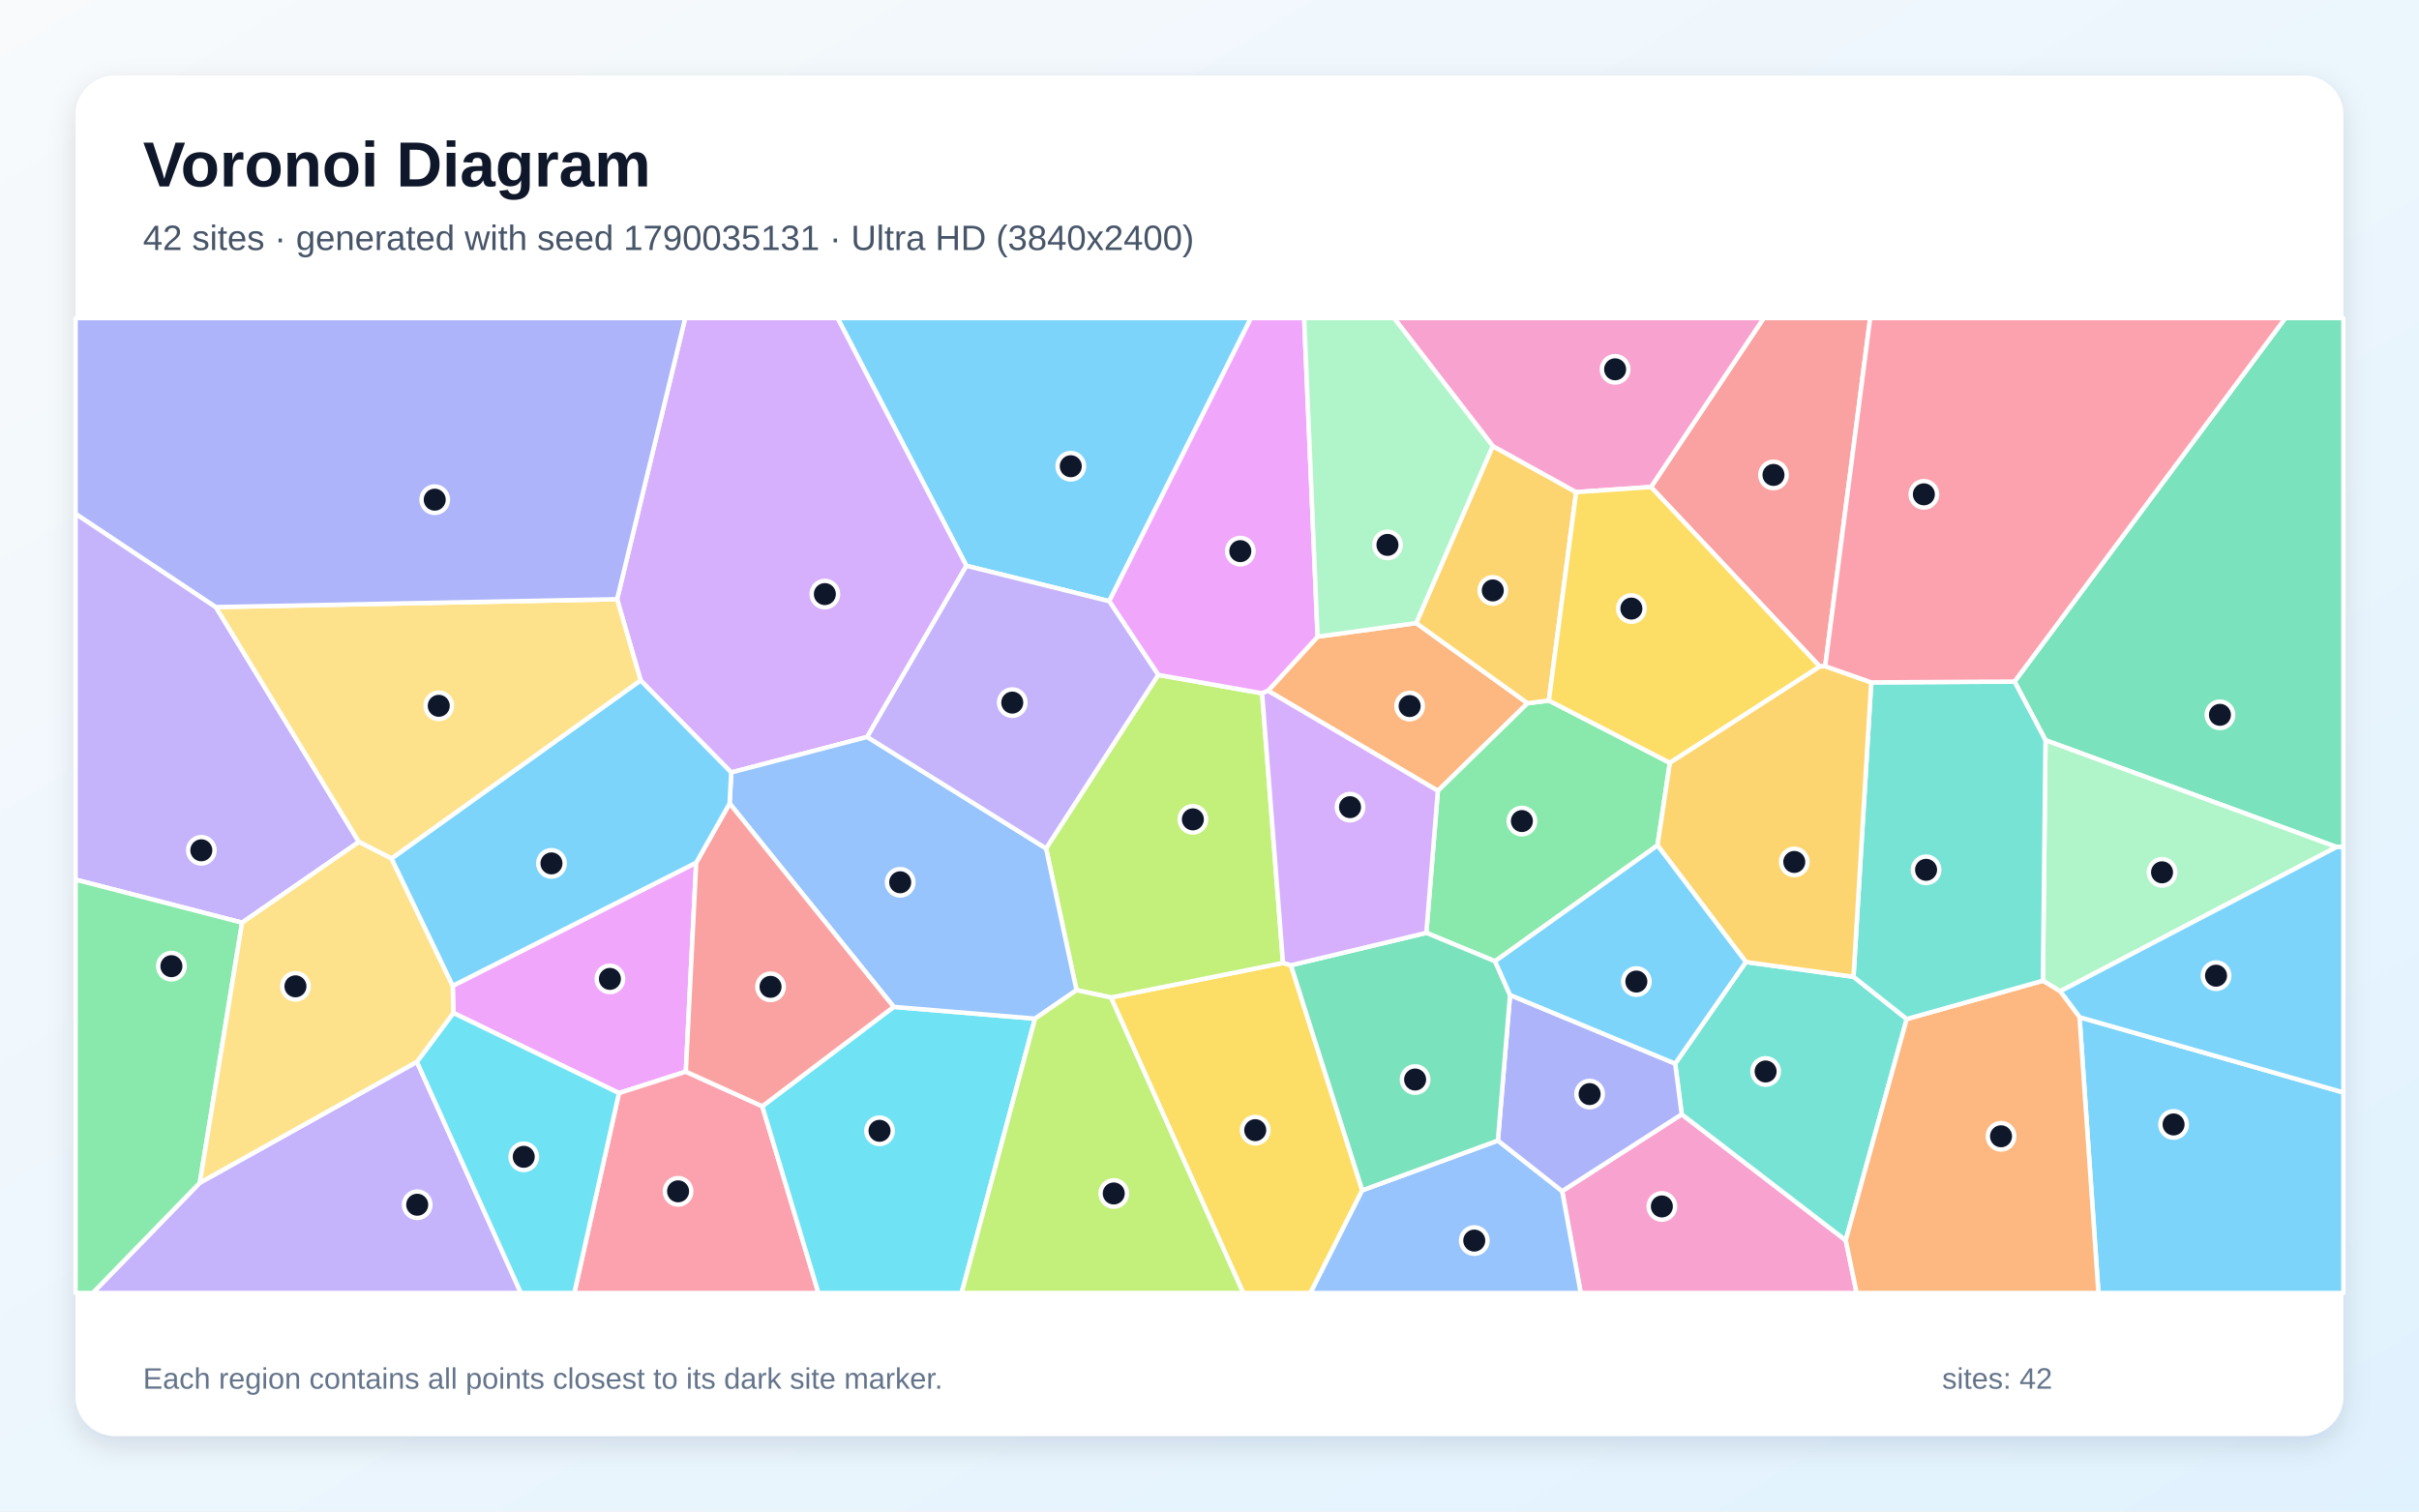
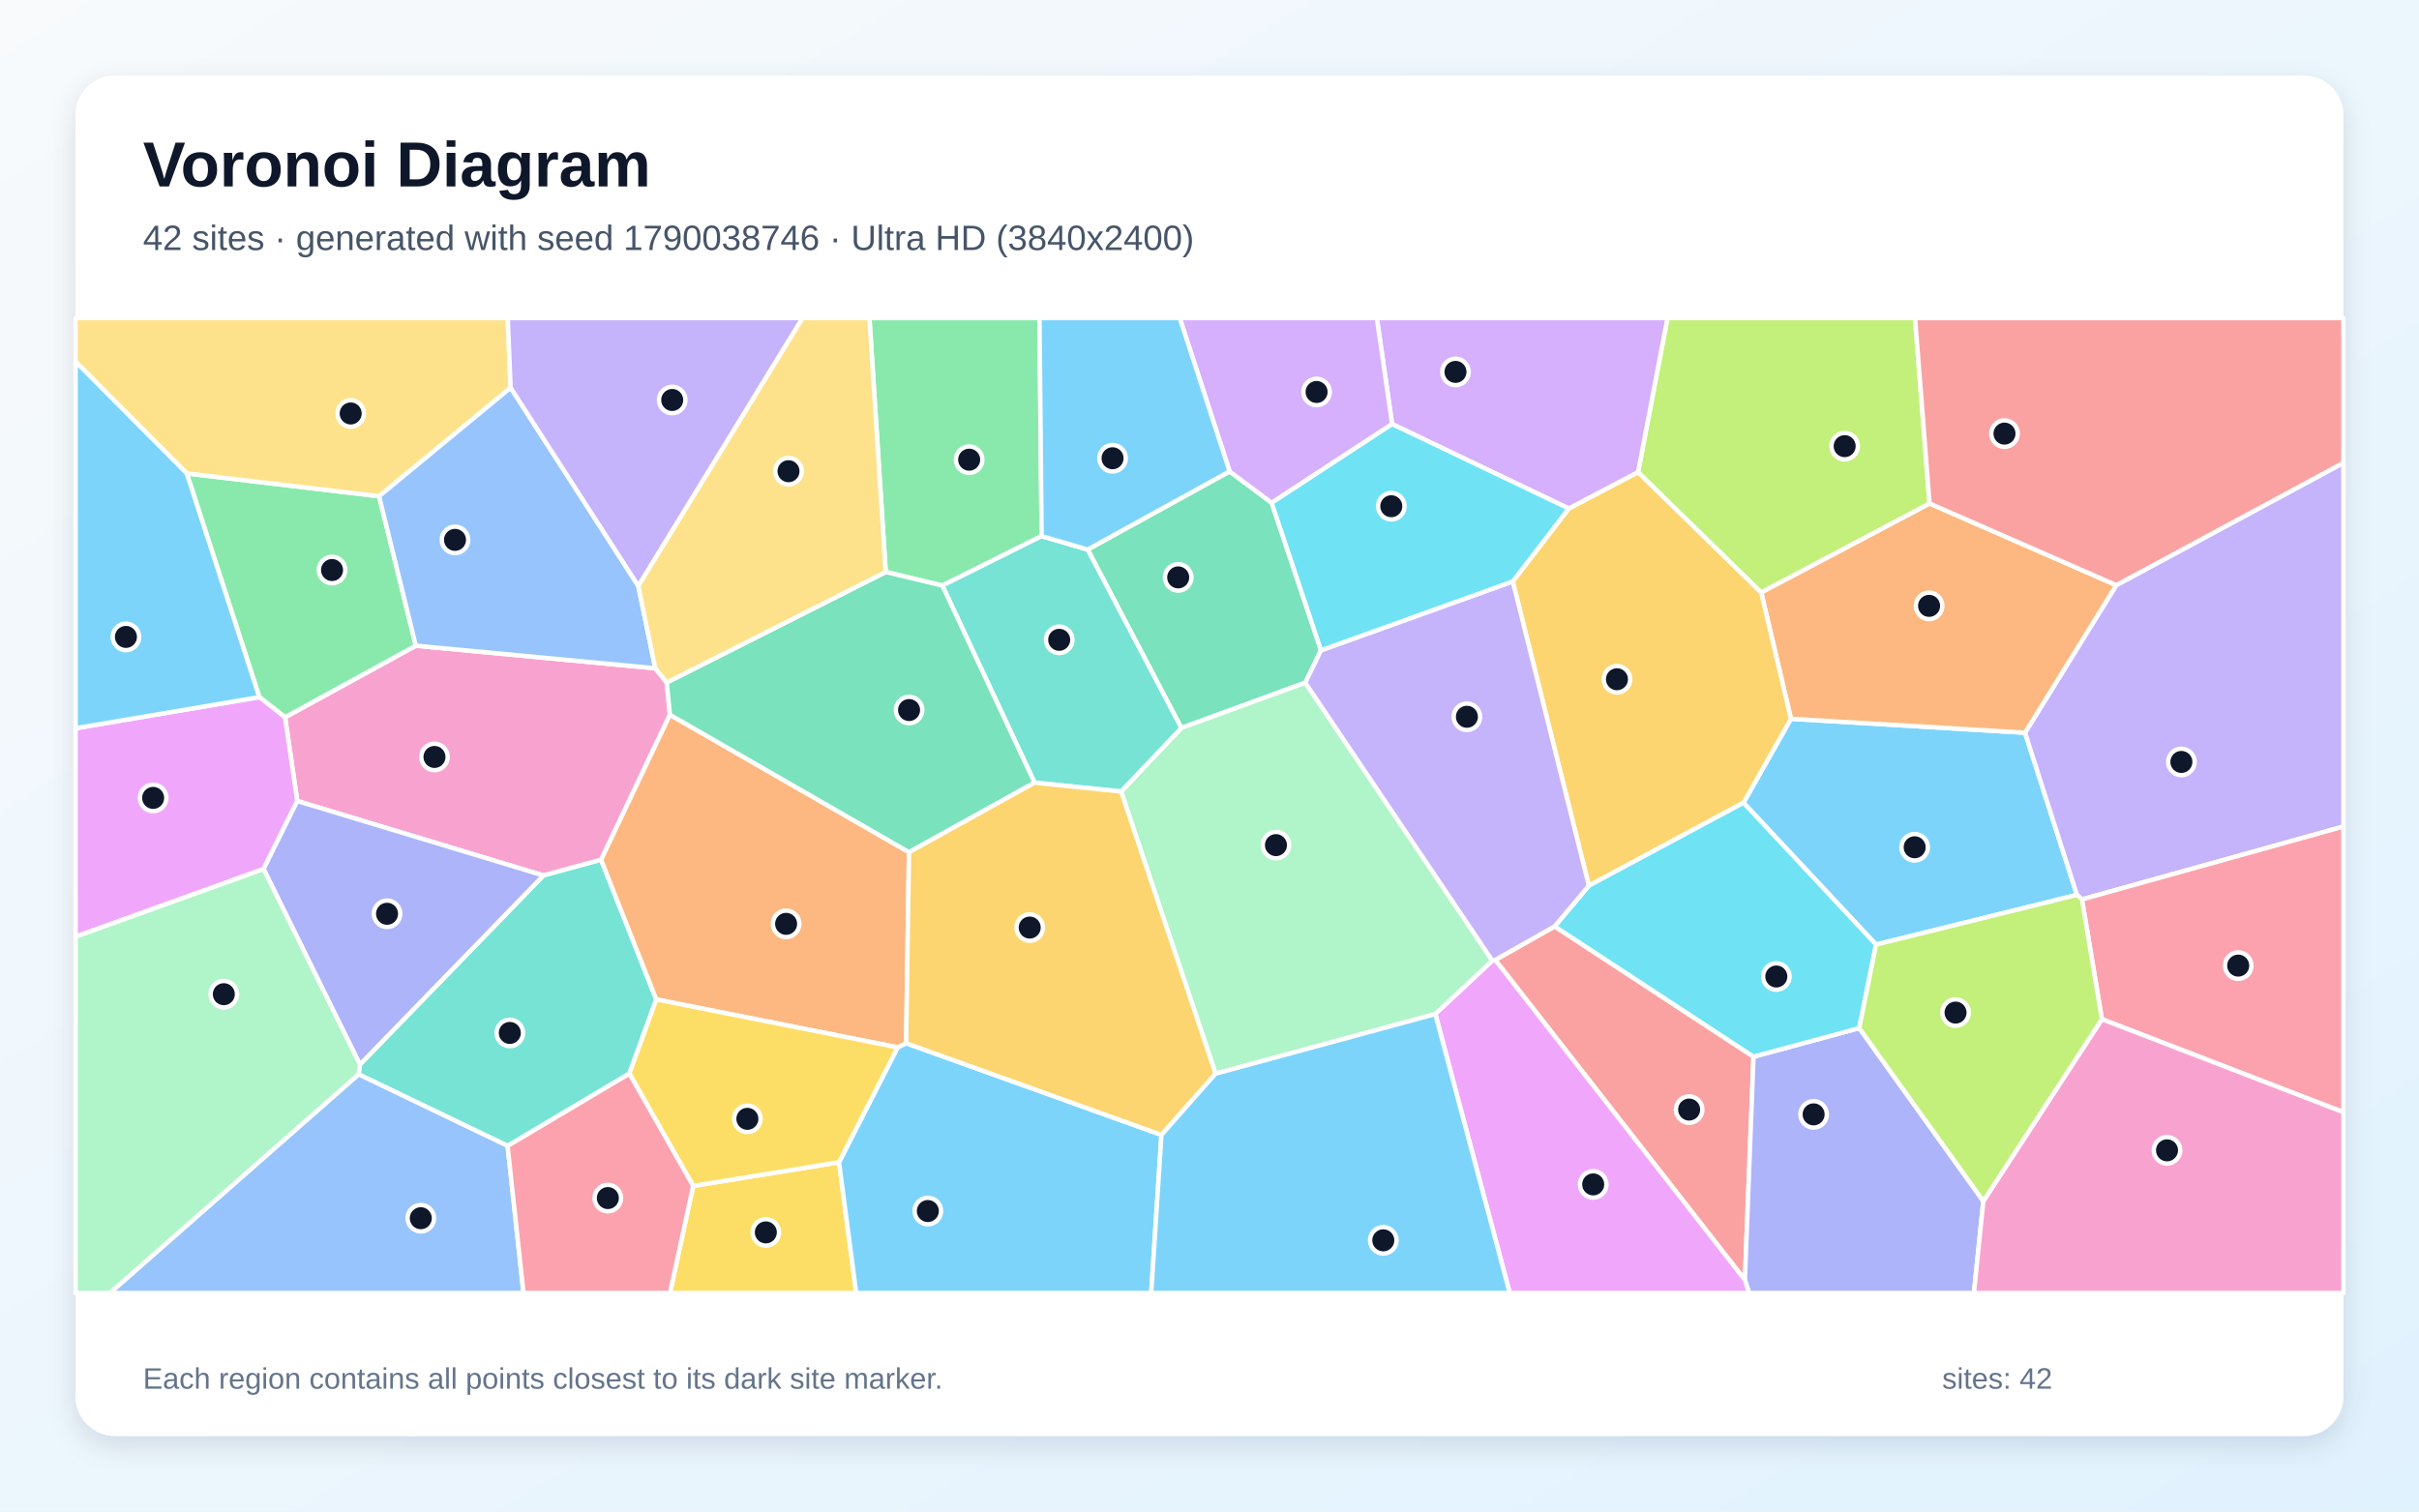
<svg xmlns="http://www.w3.org/2000/svg" width="3840" height="2400" viewBox="0 0 3840 2400" role="img" aria-labelledby="title description">
  <defs>
    <linearGradient id="background" x1="0" y1="0" x2="1" y2="1">
      <stop stop-color="#F8FAFC" />
      <stop offset="1" stop-color="#E0F2FE" />
    </linearGradient>
    <filter id="shadow" x="-5%" y="-5%" width="110%" height="110%">
      <feDropShadow dx="0" dy="15" stdDeviation="22" flood-color="#0F172A" flood-opacity=".12" />
    </filter>
  </defs>
  <rect width="3840" height="2400" fill="url(#background)" />
  <rect x="120" y="120" width="3600" height="2160" rx="63" fill="#FFFFFF" filter="url(#shadow)" />
  <g font-family="Arial, sans-serif">
    <text x="227" y="296" font-size="101" font-weight="700" fill="#0F172A">Voronoi Diagram</text>
-     <text x="227" y="397" font-size="56" fill="#475569">42 sites · generated with seed 1790035131 · Ultra HD (3840x2400)</text>
+     <text x="227" y="397" font-size="56" fill="#475569">42 sites · generated with seed 1790038746 · Ultra HD (3840x2400)</text>
  </g>
  <g stroke="#FFFFFF" stroke-width="7" stroke-linejoin="round">
-     <polygon points="1760.8,954.6 1534.1,898.4 1329.5,505.0 1985.9,505.0" fill="#38BDF8" fill-opacity="0.65" />
-     <polygon points="384.3,1465.0 120.0,1396.7 120.0,815.7 342.7,963.9 569.7,1336.8" fill="#A78BFA" fill-opacity="0.65" />
-     <polygon points="2479.8,1891.3 2669.6,1769.3 2930.0,1969.4 2947.3,2053.0 2509.3,2053.0" fill="#F472B6" fill-opacity="0.65" />
-     <polygon points="2012.9,1096.8 2091.6,1010.9 2248.1,989.3 2424.9,1116.6 2282.5,1255.7" fill="#FB923C" fill-opacity="0.65" />
-     <polygon points="1763.5,1583.8 2036.7,1528.9 2049.3,1532.6 2162.5,1890.0 2080.3,2053.0 1973.5,2053.0" fill="#FACC15" fill-opacity="0.65" />
-     <polygon points="2458.7,1112.3 2650.8,1211.2 2631.2,1342.3 2373.3,1526.3 2264.2,1481.2 2282.5,1255.7 2424.9,1116.6" fill="#4ADE80" fill-opacity="0.65" />
-     <polygon points="2771.5,1527.5 2942.3,1550.9 3026.8,1618.0 2930.0,1969.4 2669.6,1769.3 2659.2,1688.8" fill="#2DD4BF" fill-opacity="0.65" />
-     <polygon points="2162.5,1890.0 2377.8,1811.0 2479.8,1891.3 2509.3,2053.0 2080.3,2053.0" fill="#60A5FA" fill-opacity="0.65" />
-     <polygon points="1105.2,1369.7 1088.7,1701.6 982.6,1735.6 719.7,1608.4 718.7,1565.3" fill="#E879F9" fill-opacity="0.65" />
-     <polygon points="3709.1,1344.9 3247.1,1175.3 3197.9,1082.2 3627.8,505.0 3720.0,505.0 3720.0,1345.0" fill="#34D399" fill-opacity="0.65" />
-     <polygon points="2897.4,1057.8 2888.8,1058.3 2620.8,773.3 2799.8,505.0 2968.8,505.0" fill="#F87171" fill-opacity="0.65" />
-     <polygon points="2377.8,1811.0 2397.1,1579.9 2659.2,1688.8 2669.6,1769.3 2479.8,1891.3" fill="#818CF8" fill-opacity="0.65" />
-     <polygon points="2369.6,708.2 2502.0,781.4 2458.7,1112.3 2424.9,1116.6 2248.1,989.3" fill="#FBBF24" fill-opacity="0.65" />
-     <polygon points="2036.7,1528.9 1763.5,1583.8 1708.9,1572.2 1660.5,1347.1 1838.6,1071.6 2003.5,1100.8" fill="#A3E635" fill-opacity="0.65" />
-     <polygon points="1376.6,1170.1 1160.8,1226.5 1017.0,1080.5 979.6,951.4 1087.7,505.0 1329.5,505.0 1534.1,898.4" fill="#C084FC" fill-opacity="0.65" />
-     <polygon points="982.6,1735.6 1088.7,1701.6 1210.1,1756.5 1299.2,2053.0 911.7,2053.0" fill="#FB7185" fill-opacity="0.65" />
-     <polygon points="1210.1,1756.5 1418.7,1598.7 1643.0,1617.4 1526.5,2053.0 1299.2,2053.0" fill="#22D3EE" fill-opacity="0.65" />
-     <polygon points="3270.4,1574.0 3243.0,1557.2 3247.1,1175.3 3709.1,1344.9" fill="#86EFAC" fill-opacity="0.65" />
-     <polygon points="979.6,951.4 1017.0,1080.5 621.6,1363.3 569.7,1336.8 342.7,963.9" fill="#FCD34D" fill-opacity="0.65" />
-     <polygon points="3301.1,1615.1 3720.0,1734.6 3720.0,2053.0 3331.1,2053.0" fill="#38BDF8" fill-opacity="0.65" />
-     <polygon points="3301.1,1615.1 3270.4,1574.0 3709.1,1344.9 3720.0,1345.0 3720.0,1734.6" fill="#38BDF8" fill-opacity="0.65" />
-     <polygon points="317.2,1878.0 661.8,1685.9 826.9,2053.0 147.2,2053.0" fill="#A78BFA" fill-opacity="0.65" />
-     <polygon points="2620.8,773.3 2502.0,781.4 2369.6,708.2 2212.8,505.0 2799.8,505.0" fill="#F472B6" fill-opacity="0.65" />
-     <polygon points="2930.0,1969.4 3026.8,1618.0 3243.0,1557.2 3270.4,1574.0 3301.1,1615.1 3331.1,2053.0 2947.3,2053.0" fill="#FB923C" fill-opacity="0.65" />
-     <polygon points="2502.0,781.4 2620.8,773.3 2888.8,1058.3 2650.8,1211.2 2458.7,1112.3" fill="#FACC15" fill-opacity="0.65" />
-     <polygon points="120.0,1396.7 384.3,1465.0 317.2,1878.0 147.2,2053.0 120.0,2053.0" fill="#4ADE80" fill-opacity="0.65" />
-     <polygon points="3243.0,1557.2 3026.8,1618.0 2942.3,1550.9 2970.4,1083.5 3197.9,1082.2 3247.1,1175.3" fill="#2DD4BF" fill-opacity="0.65" />
-     <polygon points="1643.0,1617.4 1418.7,1598.7 1158.2,1275.7 1160.8,1226.5 1376.6,1170.1 1660.5,1347.1 1708.9,1572.2" fill="#60A5FA" fill-opacity="0.65" />
-     <polygon points="2091.6,1010.9 2012.9,1096.8 2003.5,1100.8 1838.6,1071.6 1760.8,954.6 1985.9,505.0 2070.3,505.0" fill="#E879F9" fill-opacity="0.65" />
-     <polygon points="2397.1,1579.9 2377.8,1811.0 2162.5,1890.0 2049.3,1532.6 2264.2,1481.2 2373.3,1526.3" fill="#34D399" fill-opacity="0.65" />
-     <polygon points="1158.2,1275.7 1418.7,1598.7 1210.1,1756.5 1088.7,1701.6 1105.2,1369.7" fill="#F87171" fill-opacity="0.65" />
-     <polygon points="979.6,951.4 342.7,963.9 120.0,815.7 120.0,505.0 1087.7,505.0" fill="#818CF8" fill-opacity="0.65" />
-     <polygon points="2888.8,1058.3 2897.4,1057.8 2970.4,1083.5 2942.3,1550.9 2771.5,1527.5 2631.2,1342.3 2650.8,1211.2" fill="#FBBF24" fill-opacity="0.65" />
-     <polygon points="1643.0,1617.4 1708.9,1572.2 1763.5,1583.8 1973.5,2053.0 1526.5,2053.0" fill="#A3E635" fill-opacity="0.65" />
-     <polygon points="2264.2,1481.2 2049.3,1532.6 2036.7,1528.9 2003.5,1100.8 2012.9,1096.8 2282.5,1255.7" fill="#C084FC" fill-opacity="0.65" />
-     <polygon points="3197.9,1082.2 2970.4,1083.5 2897.4,1057.8 2968.8,505.0 3627.8,505.0" fill="#FB7185" fill-opacity="0.65" />
-     <polygon points="661.8,1685.9 719.7,1608.4 982.6,1735.6 911.7,2053.0 826.9,2053.0" fill="#22D3EE" fill-opacity="0.65" />
-     <polygon points="2369.6,708.2 2248.1,989.3 2091.6,1010.9 2070.3,505.0 2212.8,505.0" fill="#86EFAC" fill-opacity="0.65" />
-     <polygon points="661.8,1685.9 317.2,1878.0 384.3,1465.0 569.7,1336.8 621.6,1363.3 718.7,1565.3 719.7,1608.4" fill="#FCD34D" fill-opacity="0.65" />
-     <polygon points="621.6,1363.3 1017.0,1080.5 1160.8,1226.5 1158.2,1275.7 1105.2,1369.7 718.7,1565.3" fill="#38BDF8" fill-opacity="0.65" />
-     <polygon points="2771.5,1527.5 2659.2,1688.8 2397.1,1579.9 2373.3,1526.3 2631.2,1342.3" fill="#38BDF8" fill-opacity="0.65" />
-     <polygon points="1838.6,1071.6 1660.5,1347.1 1376.6,1170.1 1534.1,898.4 1760.8,954.6" fill="#A78BFA" fill-opacity="0.65" />
+     <polygon points="2978.1,1499.8 2767.7,1274.6 2843.0,1141.3 3214.6,1163.4 3297.0,1420.9" fill="#38BDF8" fill-opacity="0.65" />
+     <polygon points="3305.0,1428.1 3297.0,1420.9 3214.6,1163.4 3359.5,929.1 3720.0,734.9 3720.0,1312.4" fill="#A78BFA" fill-opacity="0.65" />
+     <polygon points="1040.2,1061.1 1058.4,1083.7 1063.5,1134.9 954.2,1365.2 862.7,1390.1 471.9,1271.9 452.5,1138.9 660.1,1025.2" fill="#F472B6" fill-opacity="0.65" />
+     <polygon points="3359.5,929.1 3214.6,1163.4 2843.0,1141.3 2795.8,940.6 3063.0,799.4" fill="#FB923C" fill-opacity="0.65" />
+     <polygon points="1100.4,1883.0 1331.9,1845.4 1359.2,2053.0 1063.5,2053.0" fill="#FACC15" fill-opacity="0.65" />
+     <polygon points="296.5,751.7 601.8,787.9 660.1,1025.2 452.5,1138.9 411.7,1106.9" fill="#4ADE80" fill-opacity="0.65" />
+     <polygon points="999.1,1704.7 805.8,1819.5 569.2,1705.8 571.3,1690.3 862.7,1390.1 954.2,1365.2 1041.8,1586.9" fill="#2DD4BF" fill-opacity="0.65" />
+     <polygon points="569.2,1705.8 805.8,1819.5 831.0,2053.0 174.4,2053.0" fill="#60A5FA" fill-opacity="0.65" />
+     <polygon points="418.4,1379.9 120.0,1487.3 120.0,1156.3 411.7,1106.9 452.5,1138.9 471.9,1271.9" fill="#E879F9" fill-opacity="0.65" />
+     <polygon points="1951.9,748.5 2018.7,798.4 2097.0,1032.6 2072.1,1084.0 1875.3,1155.9 1726.6,872.6" fill="#34D399" fill-opacity="0.65" />
+     <polygon points="2373.6,1524.2 2467.9,1470.9 2783.6,1677.8 2769.9,2032.3" fill="#F87171" fill-opacity="0.65" />
+     <polygon points="2769.9,2032.3 2783.6,1677.8 2951.4,1632.4 3148.4,1907.2 3133.5,2053.0 2776.5,2053.0" fill="#818CF8" fill-opacity="0.65" />
+     <polygon points="2522.2,1406.3 2401.4,923.2 2490.3,807.4 2600.3,749.6 2795.8,940.6 2843.0,1141.3 2767.7,1274.6" fill="#FBBF24" fill-opacity="0.65" />
+     <polygon points="3063.0,799.4 2795.8,940.6 2600.3,749.6 2647.0,505.0 3040.0,505.0" fill="#A3E635" fill-opacity="0.65" />
+     <polygon points="2600.3,749.6 2490.3,807.4 2209.9,673.4 2185.6,505.0 2647.0,505.0" fill="#C084FC" fill-opacity="0.65" />
+     <polygon points="3336.6,1618.3 3305.0,1428.1 3720.0,1312.4 3720.0,1766.0" fill="#FB7185" fill-opacity="0.65" />
+     <polygon points="2951.4,1632.4 2783.6,1677.8 2467.9,1470.9 2522.2,1406.3 2767.7,1274.6 2978.1,1499.8" fill="#22D3EE" fill-opacity="0.65" />
+     <polygon points="2278.5,1610.1 1929.6,1704.8 1779.7,1256.8 1875.3,1155.9 2072.1,1084.0 2369.1,1525.4" fill="#86EFAC" fill-opacity="0.65" />
+     <polygon points="810.6,615.6 601.8,787.9 296.5,751.7 120.0,574.2 120.0,505.0 806.0,505.0" fill="#FCD34D" fill-opacity="0.65" />
+     <polygon points="296.5,751.7 411.7,1106.9 120.0,1156.3 120.0,574.2" fill="#38BDF8" fill-opacity="0.65" />
+     <polygon points="1331.9,1845.4 1425.0,1663.0 1438.4,1656.4 1843.7,1802.0 1827.5,2053.0 1359.2,2053.0" fill="#38BDF8" fill-opacity="0.65" />
+     <polygon points="2401.4,923.2 2522.2,1406.3 2467.9,1470.9 2373.6,1524.2 2369.1,1525.4 2072.1,1084.0 2097.0,1032.6" fill="#A78BFA" fill-opacity="0.65" />
+     <polygon points="3148.4,1907.2 3336.6,1618.3 3720.0,1766.0 3720.0,2053.0 3133.5,2053.0" fill="#F472B6" fill-opacity="0.65" />
+     <polygon points="1443.0,1353.2 1438.4,1656.4 1425.0,1663.0 1041.8,1586.9 954.2,1365.2 1063.5,1134.9" fill="#FB923C" fill-opacity="0.65" />
+     <polygon points="1425.0,1663.0 1331.9,1845.4 1100.4,1883.0 999.1,1704.7 1041.8,1586.9" fill="#FACC15" fill-opacity="0.65" />
+     <polygon points="1653.5,851.2 1495.9,929.8 1406.0,908.2 1380.1,505.0 1650.1,505.0" fill="#4ADE80" fill-opacity="0.65" />
+     <polygon points="1779.7,1256.8 1642.3,1242.7 1495.9,929.8 1653.5,851.2 1726.6,872.6 1875.3,1155.9" fill="#2DD4BF" fill-opacity="0.65" />
+     <polygon points="1013.2,930.2 1040.2,1061.1 660.1,1025.2 601.8,787.9 810.6,615.6" fill="#60A5FA" fill-opacity="0.65" />
+     <polygon points="2278.5,1610.1 2369.1,1525.4 2373.6,1524.2 2769.9,2032.3 2776.5,2053.0 2396.6,2053.0" fill="#E879F9" fill-opacity="0.65" />
+     <polygon points="1406.0,908.2 1495.9,929.8 1642.3,1242.7 1443.0,1353.2 1063.5,1134.9 1058.4,1083.7" fill="#34D399" fill-opacity="0.65" />
+     <polygon points="3359.5,929.1 3063.0,799.4 3040.0,505.0 3720.0,505.0 3720.0,734.9" fill="#F87171" fill-opacity="0.65" />
+     <polygon points="418.4,1379.9 471.9,1271.9 862.7,1390.1 571.3,1690.3" fill="#818CF8" fill-opacity="0.65" />
+     <polygon points="1843.7,1802.0 1438.4,1656.4 1443.0,1353.2 1642.3,1242.7 1779.7,1256.8 1929.6,1704.8" fill="#FBBF24" fill-opacity="0.65" />
+     <polygon points="3148.4,1907.2 2951.4,1632.4 2978.1,1499.8 3297.0,1420.9 3305.0,1428.1 3336.6,1618.3" fill="#A3E635" fill-opacity="0.65" />
+     <polygon points="2209.9,673.4 2018.7,798.4 1951.9,748.5 1872.8,505.0 2185.6,505.0" fill="#C084FC" fill-opacity="0.65" />
+     <polygon points="805.8,1819.5 999.1,1704.7 1100.4,1883.0 1063.5,2053.0 831.0,2053.0" fill="#FB7185" fill-opacity="0.65" />
+     <polygon points="2209.9,673.4 2490.3,807.4 2401.4,923.2 2097.0,1032.6 2018.7,798.4" fill="#22D3EE" fill-opacity="0.65" />
+     <polygon points="120.0,1487.3 418.4,1379.9 571.3,1690.3 569.2,1705.8 174.4,2053.0 120.0,2053.0" fill="#86EFAC" fill-opacity="0.65" />
+     <polygon points="1406.0,908.2 1058.4,1083.7 1040.2,1061.1 1013.2,930.2 1273.8,505.0 1380.1,505.0" fill="#FCD34D" fill-opacity="0.65" />
+     <polygon points="1843.7,1802.0 1929.6,1704.8 2278.5,1610.1 2396.6,2053.0 1827.5,2053.0" fill="#38BDF8" fill-opacity="0.65" />
+     <polygon points="1951.9,748.5 1726.6,872.6 1653.5,851.2 1650.1,505.0 1872.8,505.0" fill="#38BDF8" fill-opacity="0.65" />
+     <polygon points="1013.2,930.2 810.6,615.6 806.0,505.0 1273.8,505.0" fill="#A78BFA" fill-opacity="0.65" />
  </g>
  <g>
-     <circle cx="1699.8" cy="740.3" r="21" fill="#0F172A" stroke="#FFFFFF" stroke-width="7" />
-     <circle cx="319.6" cy="1350.1" r="21" fill="#0F172A" stroke="#FFFFFF" stroke-width="7" />
-     <circle cx="2638.1" cy="1915.6" r="21" fill="#0F172A" stroke="#FFFFFF" stroke-width="7" />
-     <circle cx="2237.7" cy="1121.1" r="21" fill="#0F172A" stroke="#FFFFFF" stroke-width="7" />
-     <circle cx="1992.6" cy="1794.5" r="21" fill="#0F172A" stroke="#FFFFFF" stroke-width="7" />
-     <circle cx="2415.9" cy="1303.7" r="21" fill="#0F172A" stroke="#FFFFFF" stroke-width="7" />
-     <circle cx="2802.8" cy="1701.3" r="21" fill="#0F172A" stroke="#FFFFFF" stroke-width="7" />
-     <circle cx="2340.3" cy="1969.8" r="21" fill="#0F172A" stroke="#FFFFFF" stroke-width="7" />
-     <circle cx="968.2" cy="1554.3" r="21" fill="#0F172A" stroke="#FFFFFF" stroke-width="7" />
-     <circle cx="3524.0" cy="1135.0" r="21" fill="#0F172A" stroke="#FFFFFF" stroke-width="7" />
-     <circle cx="2815.3" cy="754.1" r="21" fill="#0F172A" stroke="#FFFFFF" stroke-width="7" />
-     <circle cx="2523.4" cy="1737.2" r="21" fill="#0F172A" stroke="#FFFFFF" stroke-width="7" />
-     <circle cx="2369.7" cy="937.5" r="21" fill="#0F172A" stroke="#FFFFFF" stroke-width="7" />
-     <circle cx="1893.6" cy="1301.0" r="21" fill="#0F172A" stroke="#FFFFFF" stroke-width="7" />
-     <circle cx="1309.4" cy="943.3" r="21" fill="#0F172A" stroke="#FFFFFF" stroke-width="7" />
-     <circle cx="1076.4" cy="1891.6" r="21" fill="#0F172A" stroke="#FFFFFF" stroke-width="7" />
-     <circle cx="1396.2" cy="1795.5" r="21" fill="#0F172A" stroke="#FFFFFF" stroke-width="7" />
-     <circle cx="3432.1" cy="1385.1" r="21" fill="#0F172A" stroke="#FFFFFF" stroke-width="7" />
-     <circle cx="696.5" cy="1120.7" r="21" fill="#0F172A" stroke="#FFFFFF" stroke-width="7" />
-     <circle cx="3450.4" cy="1785.4" r="21" fill="#0F172A" stroke="#FFFFFF" stroke-width="7" />
-     <circle cx="3517.8" cy="1549.2" r="21" fill="#0F172A" stroke="#FFFFFF" stroke-width="7" />
-     <circle cx="662.3" cy="1912.9" r="21" fill="#0F172A" stroke="#FFFFFF" stroke-width="7" />
-     <circle cx="2563.9" cy="586.4" r="21" fill="#0F172A" stroke="#FFFFFF" stroke-width="7" />
-     <circle cx="3176.5" cy="1804.2" r="21" fill="#0F172A" stroke="#FFFFFF" stroke-width="7" />
-     <circle cx="2589.7" cy="966.3" r="21" fill="#0F172A" stroke="#FFFFFF" stroke-width="7" />
-     <circle cx="272.1" cy="1534.1" r="21" fill="#0F172A" stroke="#FFFFFF" stroke-width="7" />
-     <circle cx="3057.5" cy="1381.1" r="21" fill="#0F172A" stroke="#FFFFFF" stroke-width="7" />
-     <circle cx="1429.0" cy="1400.9" r="21" fill="#0F172A" stroke="#FFFFFF" stroke-width="7" />
-     <circle cx="1968.9" cy="875.1" r="21" fill="#0F172A" stroke="#FFFFFF" stroke-width="7" />
-     <circle cx="2246.4" cy="1714.1" r="21" fill="#0F172A" stroke="#FFFFFF" stroke-width="7" />
-     <circle cx="1223.2" cy="1566.9" r="21" fill="#0F172A" stroke="#FFFFFF" stroke-width="7" />
-     <circle cx="690.1" cy="793.4" r="21" fill="#0F172A" stroke="#FFFFFF" stroke-width="7" />
-     <circle cx="2848.3" cy="1368.6" r="21" fill="#0F172A" stroke="#FFFFFF" stroke-width="7" />
-     <circle cx="1768.0" cy="1895.0" r="21" fill="#0F172A" stroke="#FFFFFF" stroke-width="7" />
-     <circle cx="2143.1" cy="1281.6" r="21" fill="#0F172A" stroke="#FFFFFF" stroke-width="7" />
-     <circle cx="3054.0" cy="784.9" r="21" fill="#0F172A" stroke="#FFFFFF" stroke-width="7" />
-     <circle cx="831.4" cy="1836.8" r="21" fill="#0F172A" stroke="#FFFFFF" stroke-width="7" />
-     <circle cx="2202.5" cy="865.2" r="21" fill="#0F172A" stroke="#FFFFFF" stroke-width="7" />
-     <circle cx="469.0" cy="1566.1" r="21" fill="#0F172A" stroke="#FFFFFF" stroke-width="7" />
-     <circle cx="875.4" cy="1370.9" r="21" fill="#0F172A" stroke="#FFFFFF" stroke-width="7" />
-     <circle cx="2597.6" cy="1558.5" r="21" fill="#0F172A" stroke="#FFFFFF" stroke-width="7" />
-     <circle cx="1606.9" cy="1115.6" r="21" fill="#0F172A" stroke="#FFFFFF" stroke-width="7" />
+     <circle cx="3039.4" cy="1345.3" r="21" fill="#0F172A" stroke="#FFFFFF" stroke-width="7" />
+     <circle cx="3462.8" cy="1209.8" r="21" fill="#0F172A" stroke="#FFFFFF" stroke-width="7" />
+     <circle cx="689.7" cy="1201.9" r="21" fill="#0F172A" stroke="#FFFFFF" stroke-width="7" />
+     <circle cx="3062.3" cy="962.0" r="21" fill="#0F172A" stroke="#FFFFFF" stroke-width="7" />
+     <circle cx="1215.7" cy="1956.8" r="21" fill="#0F172A" stroke="#FFFFFF" stroke-width="7" />
+     <circle cx="527.1" cy="905.1" r="21" fill="#0F172A" stroke="#FFFFFF" stroke-width="7" />
+     <circle cx="809.3" cy="1640.1" r="21" fill="#0F172A" stroke="#FFFFFF" stroke-width="7" />
+     <circle cx="668.0" cy="1934.3" r="21" fill="#0F172A" stroke="#FFFFFF" stroke-width="7" />
+     <circle cx="243.1" cy="1266.9" r="21" fill="#0F172A" stroke="#FFFFFF" stroke-width="7" />
+     <circle cx="1870.3" cy="916.8" r="21" fill="#0F172A" stroke="#FFFFFF" stroke-width="7" />
+     <circle cx="2681.4" cy="1761.8" r="21" fill="#0F172A" stroke="#FFFFFF" stroke-width="7" />
+     <circle cx="2879.0" cy="1769.4" r="21" fill="#0F172A" stroke="#FFFFFF" stroke-width="7" />
+     <circle cx="2566.8" cy="1078.5" r="21" fill="#0F172A" stroke="#FFFFFF" stroke-width="7" />
+     <circle cx="2928.3" cy="708.4" r="21" fill="#0F172A" stroke="#FFFFFF" stroke-width="7" />
+     <circle cx="2310.5" cy="590.5" r="21" fill="#0F172A" stroke="#FFFFFF" stroke-width="7" />
+     <circle cx="3553.0" cy="1533.2" r="21" fill="#0F172A" stroke="#FFFFFF" stroke-width="7" />
+     <circle cx="2819.8" cy="1550.5" r="21" fill="#0F172A" stroke="#FFFFFF" stroke-width="7" />
+     <circle cx="2025.5" cy="1341.9" r="21" fill="#0F172A" stroke="#FFFFFF" stroke-width="7" />
+     <circle cx="556.7" cy="656.5" r="21" fill="#0F172A" stroke="#FFFFFF" stroke-width="7" />
+     <circle cx="199.9" cy="1011.3" r="21" fill="#0F172A" stroke="#FFFFFF" stroke-width="7" />
+     <circle cx="1472.9" cy="1922.9" r="21" fill="#0F172A" stroke="#FFFFFF" stroke-width="7" />
+     <circle cx="2328.6" cy="1138.1" r="21" fill="#0F172A" stroke="#FFFFFF" stroke-width="7" />
+     <circle cx="3440.0" cy="1826.5" r="21" fill="#0F172A" stroke="#FFFFFF" stroke-width="7" />
+     <circle cx="1247.9" cy="1466.9" r="21" fill="#0F172A" stroke="#FFFFFF" stroke-width="7" />
+     <circle cx="1186.4" cy="1776.5" r="21" fill="#0F172A" stroke="#FFFFFF" stroke-width="7" />
+     <circle cx="1538.5" cy="729.9" r="21" fill="#0F172A" stroke="#FFFFFF" stroke-width="7" />
+     <circle cx="1681.4" cy="1015.9" r="21" fill="#0F172A" stroke="#FFFFFF" stroke-width="7" />
+     <circle cx="722.3" cy="857.2" r="21" fill="#0F172A" stroke="#FFFFFF" stroke-width="7" />
+     <circle cx="2529.1" cy="1880.6" r="21" fill="#0F172A" stroke="#FFFFFF" stroke-width="7" />
+     <circle cx="1443.1" cy="1127.4" r="21" fill="#0F172A" stroke="#FFFFFF" stroke-width="7" />
+     <circle cx="3182.0" cy="688.5" r="21" fill="#0F172A" stroke="#FFFFFF" stroke-width="7" />
+     <circle cx="614.4" cy="1450.9" r="21" fill="#0F172A" stroke="#FFFFFF" stroke-width="7" />
+     <circle cx="1634.6" cy="1472.8" r="21" fill="#0F172A" stroke="#FFFFFF" stroke-width="7" />
+     <circle cx="3104.3" cy="1607.8" r="21" fill="#0F172A" stroke="#FFFFFF" stroke-width="7" />
+     <circle cx="2090.0" cy="622.4" r="21" fill="#0F172A" stroke="#FFFFFF" stroke-width="7" />
+     <circle cx="964.9" cy="1902.3" r="21" fill="#0F172A" stroke="#FFFFFF" stroke-width="7" />
+     <circle cx="2208.6" cy="803.8" r="21" fill="#0F172A" stroke="#FFFFFF" stroke-width="7" />
+     <circle cx="355.3" cy="1578.6" r="21" fill="#0F172A" stroke="#FFFFFF" stroke-width="7" />
+     <circle cx="1251.7" cy="748.2" r="21" fill="#0F172A" stroke="#FFFFFF" stroke-width="7" />
+     <circle cx="2195.9" cy="1969.4" r="21" fill="#0F172A" stroke="#FFFFFF" stroke-width="7" />
+     <circle cx="1766.1" cy="727.6" r="21" fill="#0F172A" stroke="#FFFFFF" stroke-width="7" />
+     <circle cx="1067.1" cy="635.1" r="21" fill="#0F172A" stroke="#FFFFFF" stroke-width="7" />
  </g>
  <g font-family="Arial, sans-serif" font-size="47" fill="#64748B">
    <text x="227" y="2205">Each region contains all points closest to its dark site marker.</text>
    <text x="3083" y="2205">sites: 42</text>
  </g>
</svg>
